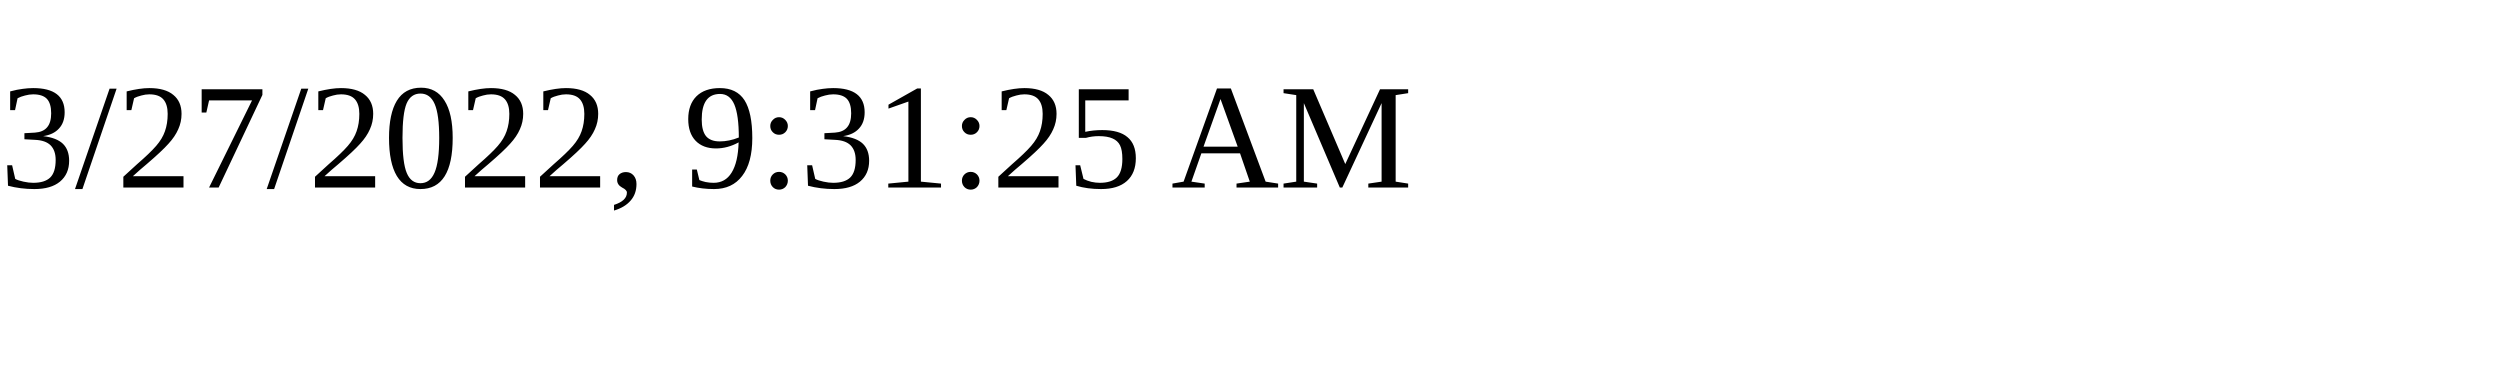
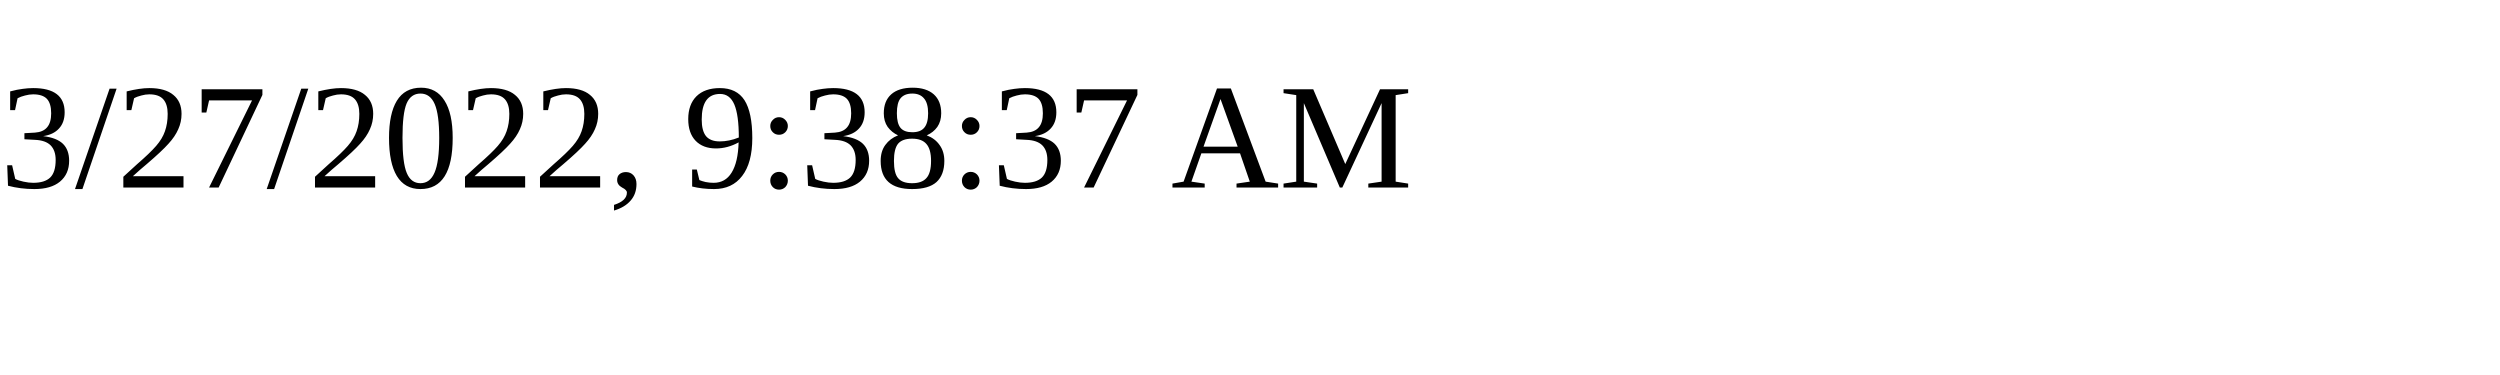
<svg xmlns="http://www.w3.org/2000/svg" height="30" width="200">
-   <text x="0" y="15">3/27/2022, 9:31:25 AM</text>
+   <text x="0" y="15">3/27/2022, 9:38:37 AM</text>
</svg>
